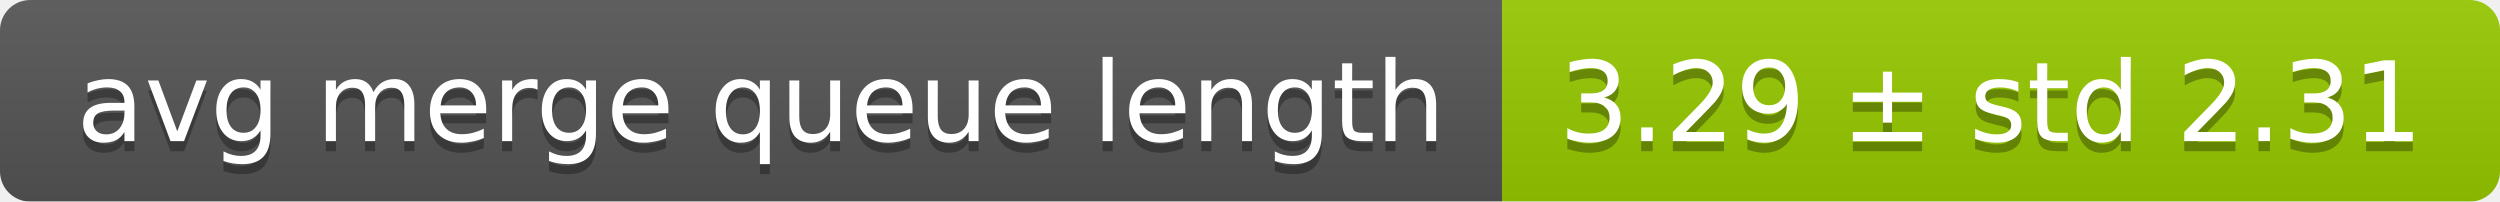
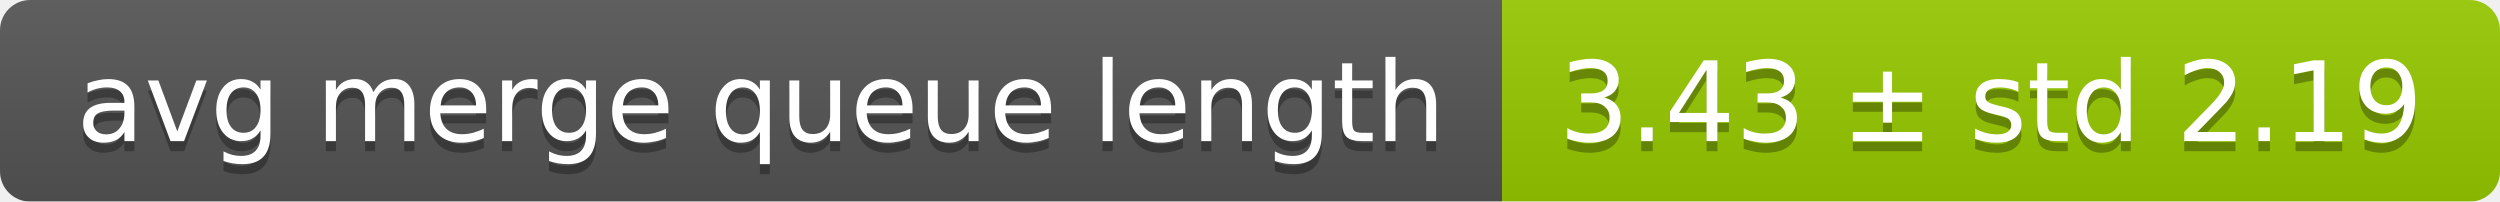
<svg xmlns="http://www.w3.org/2000/svg" width="248" height="20">
  <linearGradient id="smooth" x2="0" y2="100%">
    <stop offset="0" stop-color="#bbb" stop-opacity=".1" />
    <stop offset="1" stop-opacity=".1" />
  </linearGradient>
  <mask id="round">
    <rect width="248" height="20" rx="3" fill="#fff" />
  </mask>
  <g mask="url(#round)">
    <rect width="149" height="20" fill="#555" />
    <rect x="149" width="99" height="20" fill="#97ca00" />
    <rect width="248" height="20" fill="url(#smooth)" />
  </g>
  <g fill="#fff" text-anchor="middle" font-family="DejaVu Sans,Verdana,Geneva,sans-serif" font-size="11">
    <text x="75.5" y="15" fill="#010101" fill-opacity=".3">avg merge queue length</text>
    <text x="75.5" y="14">avg merge queue length</text>
-     <text x="197.5" y="15" fill="#010101" fill-opacity=".3">3.29 ± std 2.31</text>
-     <text x="197.5" y="14">3.29 ± std 2.31</text>
+     <text x="197.5" y="15" fill="#010101" fill-opacity=".3">3.43 ± std 2.19</text>
+     <text x="197.5" y="14">3.43 ± std 2.19</text>
  </g>
</svg>
